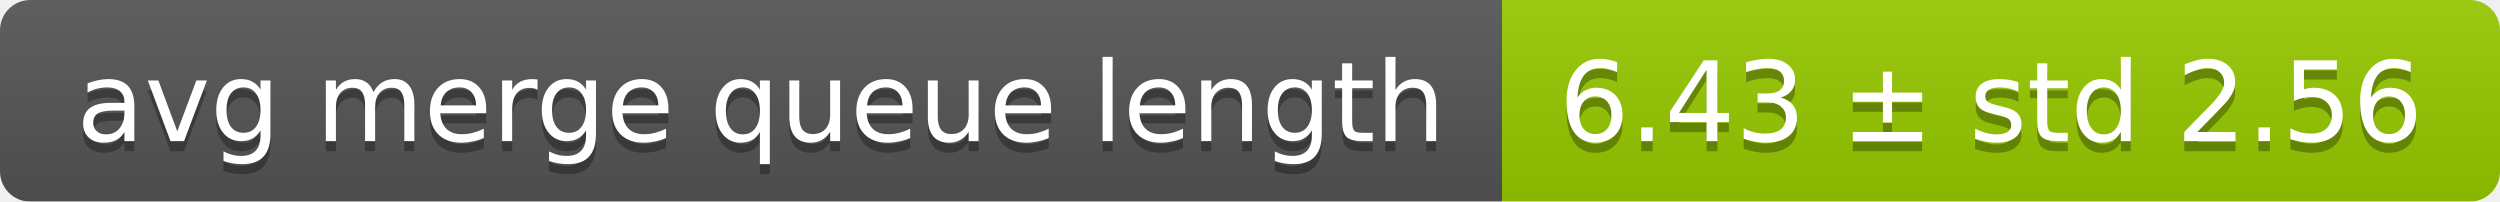
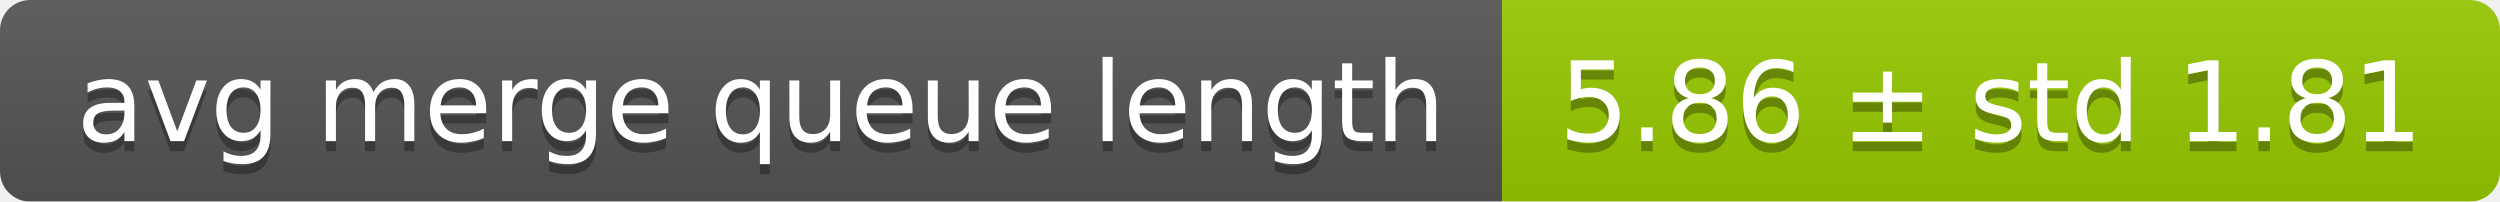
<svg xmlns="http://www.w3.org/2000/svg" width="248" height="20">
  <linearGradient id="smooth" x2="0" y2="100%">
    <stop offset="0" stop-color="#bbb" stop-opacity=".1" />
    <stop offset="1" stop-opacity=".1" />
  </linearGradient>
  <mask id="round">
    <rect width="248" height="20" rx="3" fill="#fff" />
  </mask>
  <g mask="url(#round)">
    <rect width="149" height="20" fill="#555" />
    <rect x="149" width="99" height="20" fill="#97ca00" />
    <rect width="248" height="20" fill="url(#smooth)" />
  </g>
  <g fill="#fff" text-anchor="middle" font-family="DejaVu Sans,Verdana,Geneva,sans-serif" font-size="11">
    <text x="75.5" y="15" fill="#010101" fill-opacity=".3">avg merge queue length</text>
    <text x="75.5" y="14">avg merge queue length</text>
-     <text x="197.5" y="15" fill="#010101" fill-opacity=".3">6.43 ± std 2.56</text>
-     <text x="197.5" y="14">6.43 ± std 2.56</text>
+     <text x="197.5" y="15" fill="#010101" fill-opacity=".3">5.86 ± std 1.81</text>
+     <text x="197.5" y="14">5.86 ± std 1.81</text>
  </g>
</svg>
